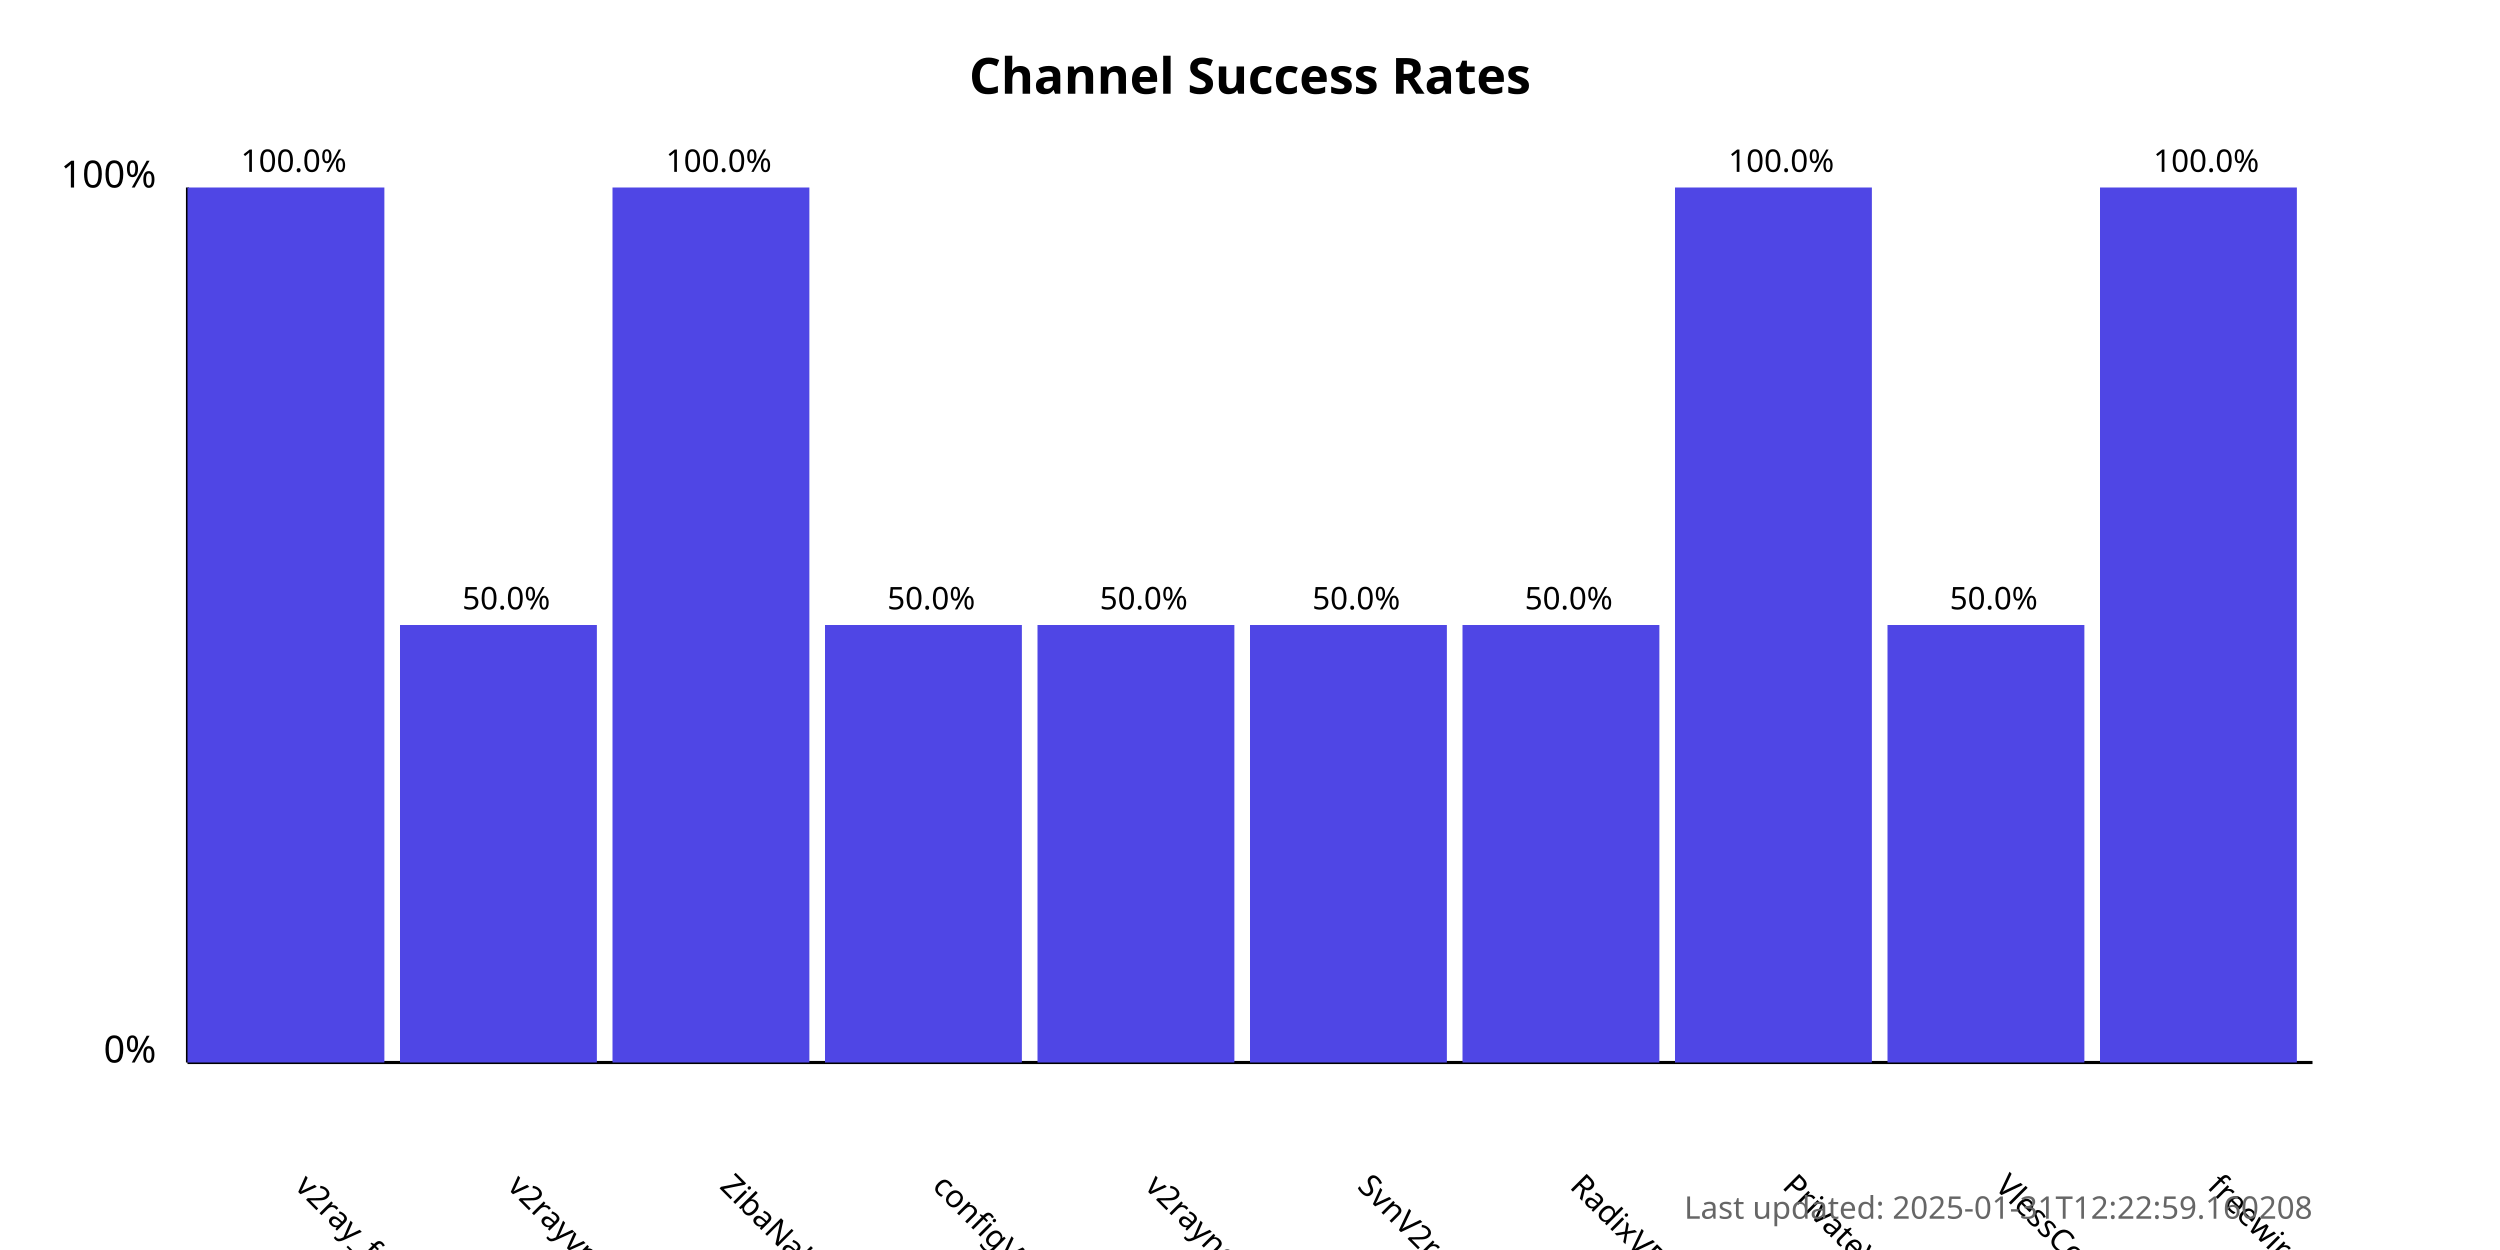
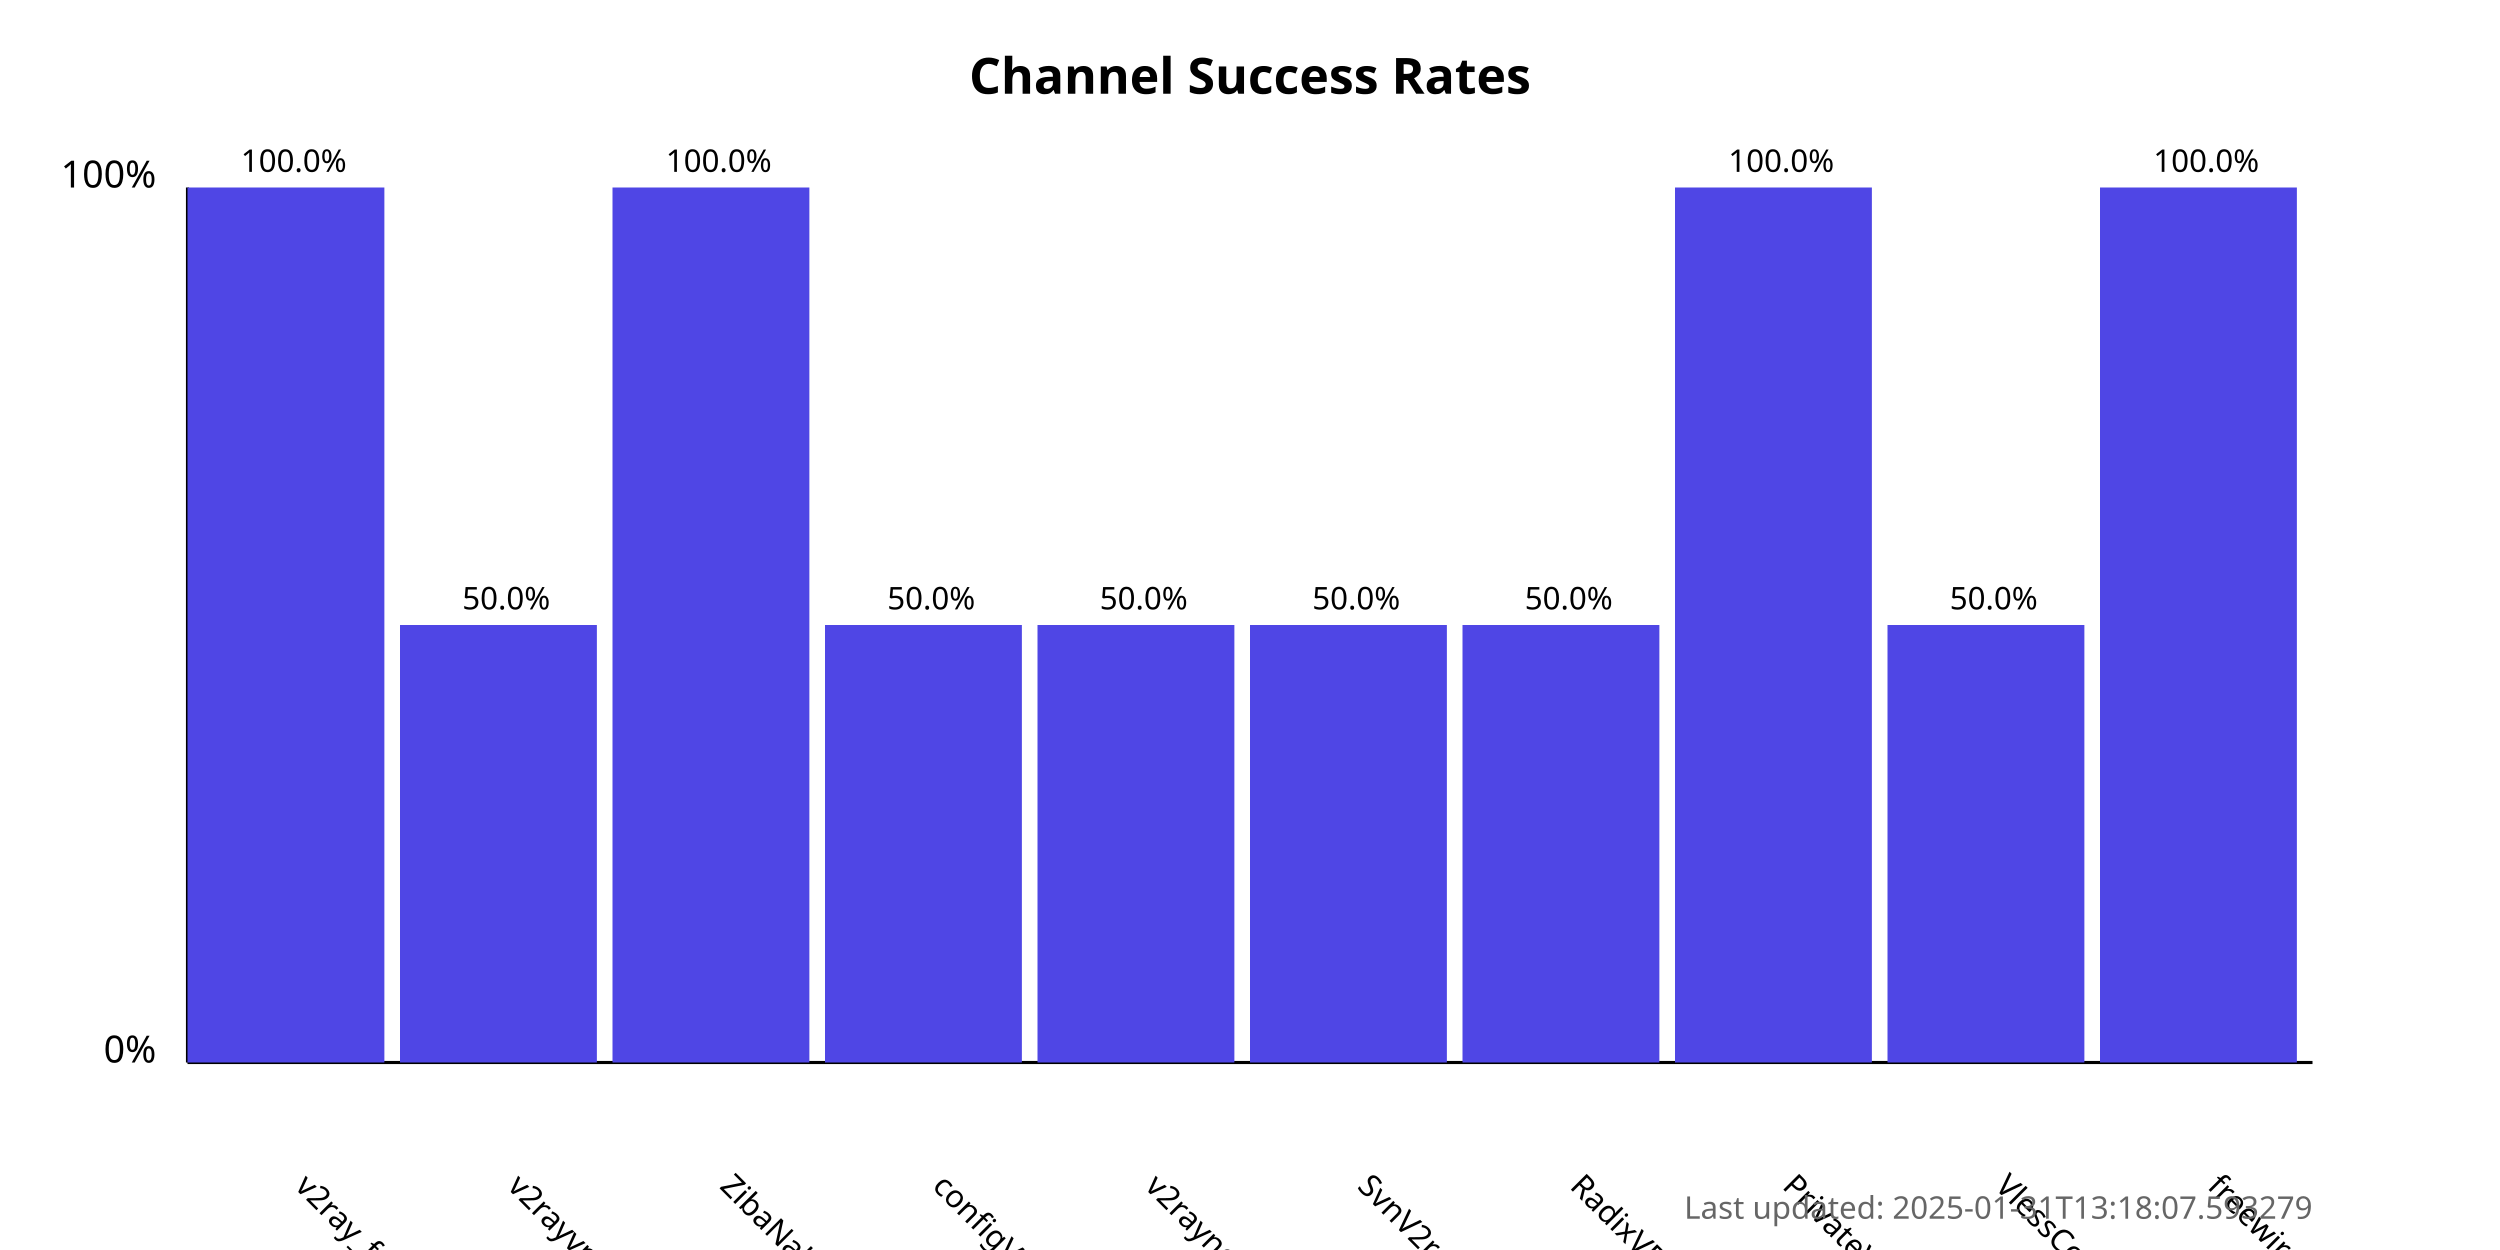
<svg xmlns="http://www.w3.org/2000/svg" width="800" height="400">
  <style>
            .chart-title { font: bold 16px sans-serif; }
            .axis-label { font: 12px sans-serif; }
            .tick-label { font: 10px sans-serif; }
            .bar { fill: #4f46e5; }
            .bar:hover { fill: #6366f1; }
            .timestamp { font: 10px sans-serif; fill: #666; }
        </style>
  <text x="400.0" y="30" text-anchor="middle" class="chart-title">
            Channel Success Rates
        </text>
  <line x1="60" y1="340" x2="60" y2="60" stroke="black" stroke-width="1" />
  <line x1="60" y1="340" x2="740" y2="340" stroke="black" stroke-width="1" />
  <text x="50" y="340" text-anchor="end" class="axis-label">0%</text>
  <text x="50" y="60" text-anchor="end" class="axis-label">100%</text>
  <g>
    <rect x="60" y="60.0" width="63.0" height="280.0" class="bar" />
    <text x="94.0" y="380" transform="rotate(45, 94.0, 380)" text-anchor="start" class="tick-label">
                v2ray_free_conf
            </text>
    <text x="94.0" y="55.0" text-anchor="middle" class="tick-label">
                100.0%
            </text>
  </g>
  <g>
    <rect x="128.0" y="200.0" width="63.0" height="140.0" class="bar" />
    <text x="162.0" y="380" transform="rotate(45, 162.0, 380)" text-anchor="start" class="tick-label">
                v2rayvpno
            </text>
    <text x="162.0" y="195.0" text-anchor="middle" class="tick-label">
                50.0%
            </text>
  </g>
  <g>
    <rect x="196.0" y="60.0" width="63.0" height="280.0" class="bar" />
    <text x="230.0" y="380" transform="rotate(45, 230.0, 380)" text-anchor="start" class="tick-label">
                ZibaNabz
            </text>
    <text x="230.0" y="55.0" text-anchor="middle" class="tick-label">
                100.0%
            </text>
  </g>
  <g>
    <rect x="264.0" y="200.0" width="63.0" height="140.0" class="bar" />
    <text x="298.0" y="380" transform="rotate(45, 298.0, 380)" text-anchor="start" class="tick-label">
                configV2rayForFree
            </text>
    <text x="298.0" y="195.0" text-anchor="middle" class="tick-label">
                50.0%
            </text>
  </g>
  <g>
    <rect x="332.0" y="200.0" width="63.0" height="140.0" class="bar" />
    <text x="366.0" y="380" transform="rotate(45, 366.0, 380)" text-anchor="start" class="tick-label">
                v2rayngvpn
            </text>
    <text x="366.0" y="195.0" text-anchor="middle" class="tick-label">
                50.0%
            </text>
  </g>
  <g>
    <rect x="400.0" y="200.0" width="63.0" height="140.0" class="bar" />
    <text x="434.0" y="380" transform="rotate(45, 434.0, 380)" text-anchor="start" class="tick-label">
                SvnV2ray
            </text>
    <text x="434.0" y="195.0" text-anchor="middle" class="tick-label">
                50.0%
            </text>
  </g>
  <g>
    <rect x="468.0" y="200.0" width="63.0" height="140.0" class="bar" />
    <text x="502.0" y="380" transform="rotate(45, 502.0, 380)" text-anchor="start" class="tick-label">
                RadixVPN
            </text>
    <text x="502.0" y="195.0" text-anchor="middle" class="tick-label">
                50.0%
            </text>
  </g>
  <g>
    <rect x="536.0" y="60.0" width="63.0" height="280.0" class="bar" />
    <text x="570.0" y="380" transform="rotate(45, 570.0, 380)" text-anchor="start" class="tick-label">
                PrivateVPNs
            </text>
    <text x="570.0" y="55.0" text-anchor="middle" class="tick-label">
                100.0%
            </text>
  </g>
  <g>
    <rect x="604.0" y="200.0" width="63.0" height="140.0" class="bar" />
    <text x="638.0" y="380" transform="rotate(45, 638.0, 380)" text-anchor="start" class="tick-label">
                VlessConfig
            </text>
    <text x="638.0" y="195.0" text-anchor="middle" class="tick-label">
                50.0%
            </text>
  </g>
  <g>
    <rect x="672.0" y="60.0" width="63.0" height="280.0" class="bar" />
    <text x="706.0" y="380" transform="rotate(45, 706.0, 380)" text-anchor="start" class="tick-label">
                freewireguard
            </text>
    <text x="706.0" y="55.0" text-anchor="middle" class="tick-label">
                100.0%
            </text>
  </g>
  <text x="740" y="390" text-anchor="end" class="timestamp">
-             Last updated: 2025-01-31T12:22:59.160208
+             Last updated: 2025-01-31T13:18:07.593279
        </text>
</svg>
